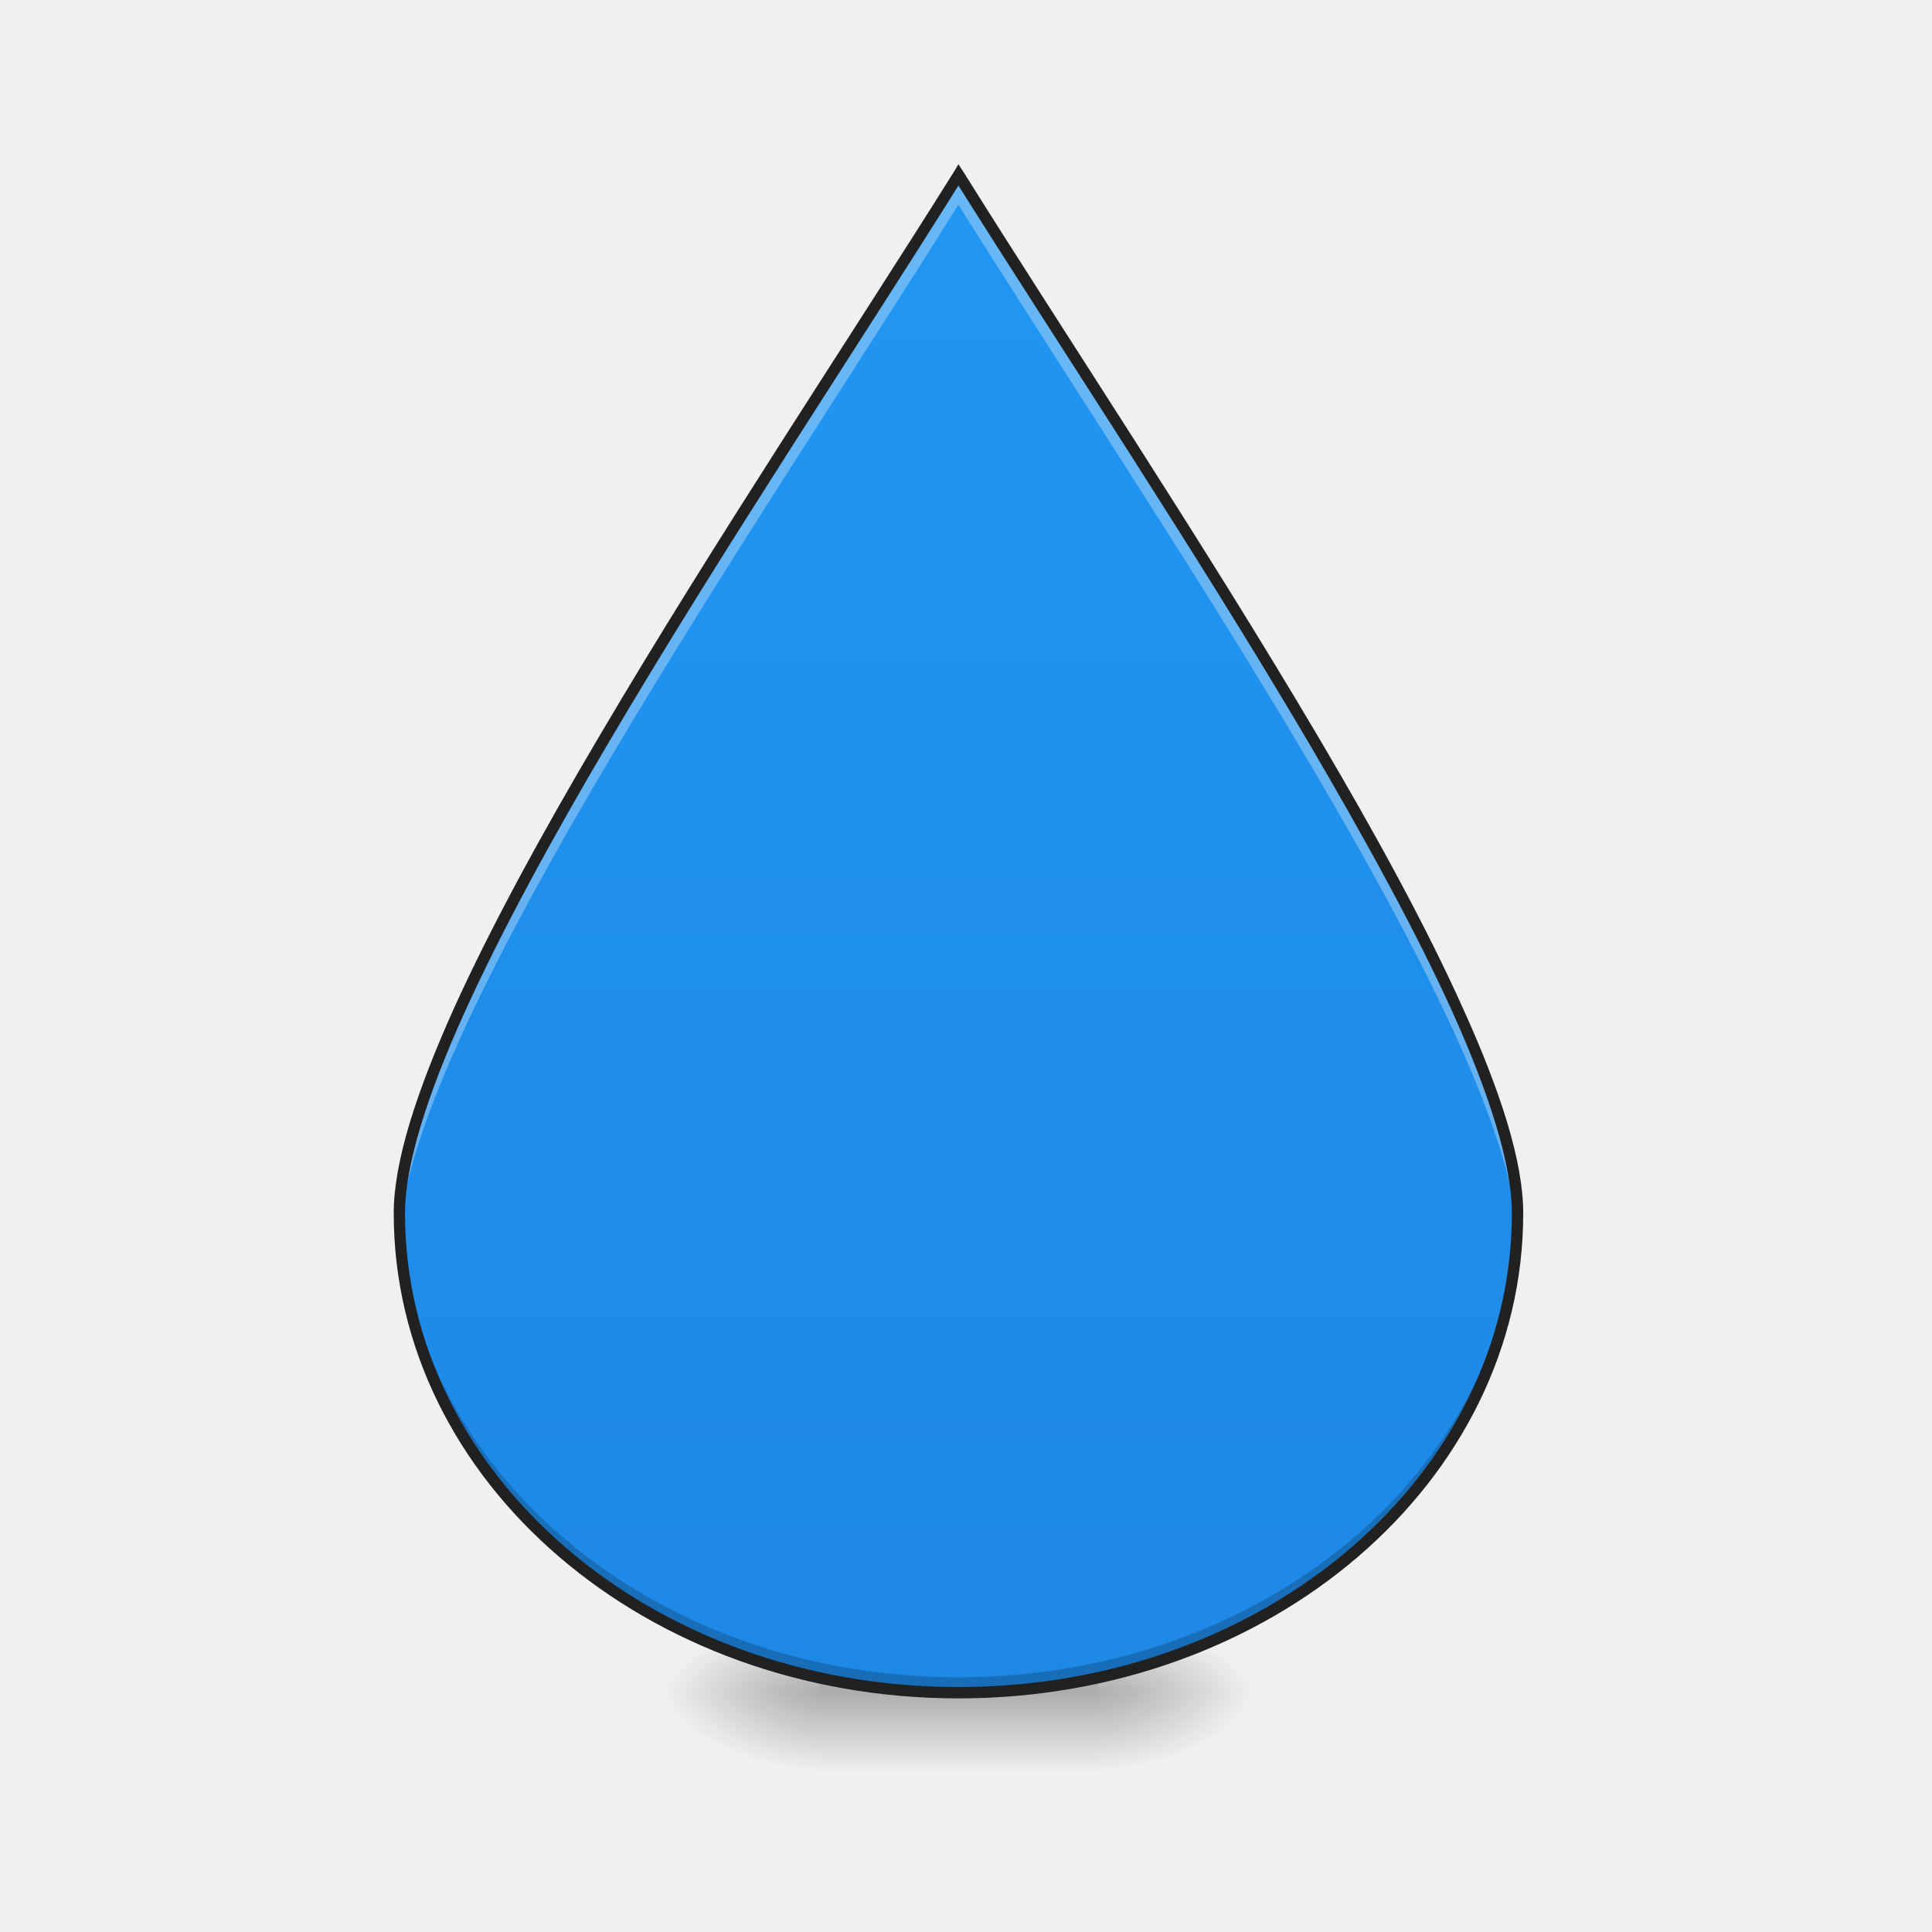
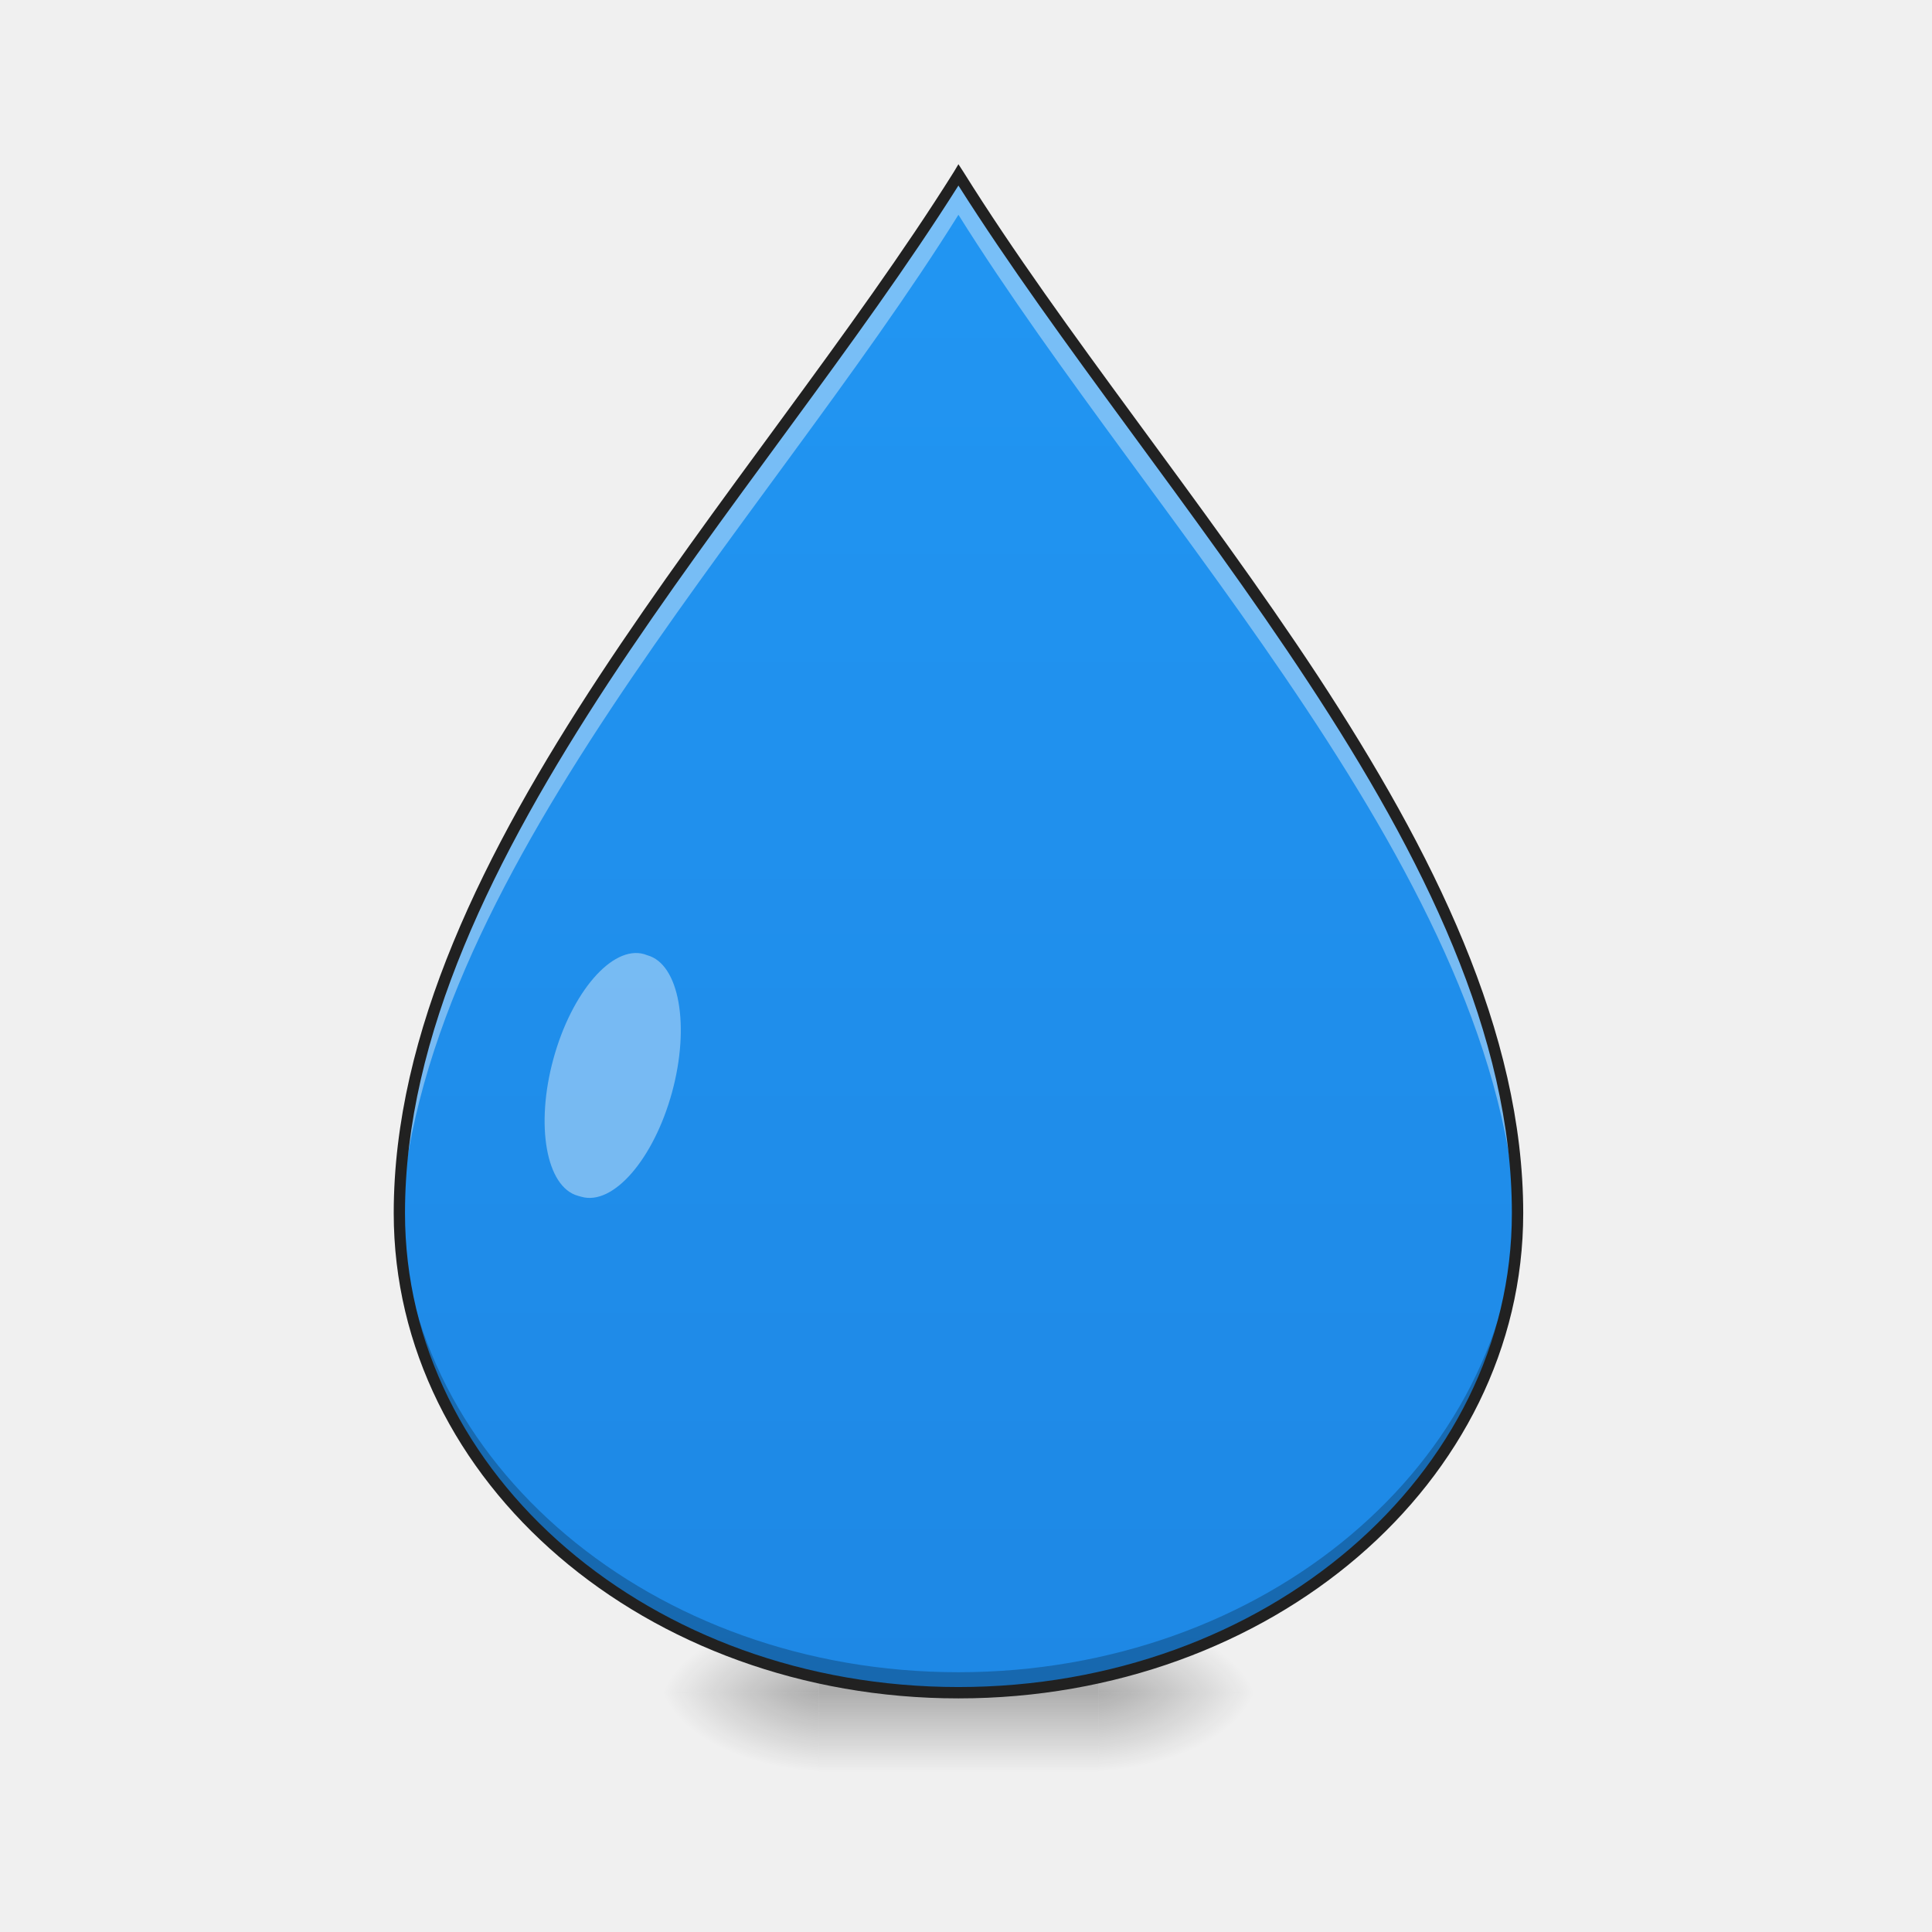
<svg xmlns="http://www.w3.org/2000/svg" width="32" height="32" viewBox="0 0 24 24">
  <defs>
    <radialGradient id="a" gradientUnits="userSpaceOnUse" cx="450.909" cy="189.579" fx="450.909" fy="189.579" r="21.167" gradientTransform="matrix(0 -.0586 -.10548 0 33.392 47.696)">
      <stop offset="0" stop-opacity=".314" />
      <stop offset=".222" stop-opacity=".275" />
      <stop offset="1" stop-opacity="0" />
    </radialGradient>
    <radialGradient id="b" gradientUnits="userSpaceOnUse" cx="450.909" cy="189.579" fx="450.909" fy="189.579" r="21.167" gradientTransform="matrix(0 .0586 .10548 0 -9.578 -5.646)">
      <stop offset="0" stop-opacity=".314" />
      <stop offset=".222" stop-opacity=".275" />
      <stop offset="1" stop-opacity="0" />
    </radialGradient>
    <radialGradient id="c" gradientUnits="userSpaceOnUse" cx="450.909" cy="189.579" fx="450.909" fy="189.579" r="21.167" gradientTransform="matrix(0 -.0586 .10548 0 -9.578 47.696)">
      <stop offset="0" stop-opacity=".314" />
      <stop offset=".222" stop-opacity=".275" />
      <stop offset="1" stop-opacity="0" />
    </radialGradient>
    <radialGradient id="d" gradientUnits="userSpaceOnUse" cx="450.909" cy="189.579" fx="450.909" fy="189.579" r="21.167" gradientTransform="matrix(0 .0586 -.10548 0 33.392 -5.646)">
      <stop offset="0" stop-opacity=".314" />
      <stop offset=".222" stop-opacity=".275" />
      <stop offset="1" stop-opacity="0" />
    </radialGradient>
    <linearGradient id="e" gradientUnits="userSpaceOnUse" x1="255.323" y1="233.5" x2="255.323" y2="254.667" gradientTransform="matrix(.01002 0 0 .04688 9.349 10.08)">
      <stop offset="0" stop-opacity=".275" />
      <stop offset="1" stop-opacity="0" />
    </linearGradient>
-     <linearGradient id="f" gradientUnits="userSpaceOnUse" x1="960" y1="1695.118" x2="960" y2="175.118" gradientTransform="scale(.0124)">
+     <linearGradient id="f" gradientUnits="userSpaceOnUse" x1="960" y1="1695.118" x2="960" y2="175.118" gradientTransform="matrix(.0124 0 0 .0124 0 0)">
      <stop offset="0" stop-color="#1e88e5" />
      <stop offset="1" stop-color="#2196f3" />
    </linearGradient>
  </defs>
  <path d="M13.645 21.027h1.984v-.996h-1.984zm0 0" fill="url(#a)" />
  <path d="M10.172 21.027H8.187v.993h1.985zm0 0" fill="url(#b)" />
  <path d="M10.172 21.027H8.187v-.996h1.985zm0 0" fill="url(#c)" />
  <path d="M13.645 21.027h1.984v.993h-1.984zm0 0" fill="url(#d)" />
  <path d="M10.172 20.777h3.473v1.243h-3.473zm0 0" fill="url(#e)" />
-   <path d="M4.96 15.07c0 3.301 3.099 5.957 6.946 5.957 3.848 0 6.946-2.656 6.946-5.957 0-2.48-4.465-8.93-6.946-12.898C9.426 6.14 4.961 12.59 4.961 15.07zm0 0" fill="url(#f)" />
-   <path d="M4.96 15v.07c0 3.301 3.099 5.957 6.946 5.957 3.848 0 6.946-2.656 6.946-5.957V15c-.07 3.242-3.141 5.836-6.946 5.836-3.8 0-6.87-2.594-6.945-5.836zm0 0" fill-opacity=".196" />
-   <path d="M11.906 2.172C9.426 6.14 4.961 12.59 4.961 15.07c0 .078.004.153.004.23.164-2.581 4.508-8.863 6.941-12.757 2.434 3.894 6.778 10.176 6.942 12.758.004-.078.004-.153.004-.23 0-2.481-4.465-8.93-6.946-12.9zm0 0" fill="#fff" fill-opacity=".314" />
-   <path d="M11.906 2.04l-.058.097c-1.239 1.98-2.977 4.586-4.403 7.008-.715 1.21-1.351 2.375-1.812 3.394-.457 1.02-.742 1.89-.742 2.531 0 3.344 3.136 6.028 7.015 6.028 3.883 0 7.016-2.684 7.016-6.028 0-.64-.281-1.511-.742-2.53-.457-1.02-1.094-2.185-1.809-3.395-1.43-2.422-3.164-5.028-4.402-7.008zm0 .265c1.239 1.972 2.942 4.53 4.344 6.91.71 1.21 1.348 2.37 1.805 3.383.453 1.011.726 1.875.726 2.472 0 3.254-3.058 5.887-6.875 5.887-3.816 0-6.875-2.633-6.875-5.887 0-.597.274-1.46.73-2.472.458-1.012 1.09-2.172 1.805-3.383 1.403-2.38 3.106-4.938 4.34-6.91zm0 0" fill="#212121" />
+   <path d="M4.96 15.07c0 3.301 3.099 5.957 6.946 5.957 3.848 0 6.946-2.656 6.946-5.957 0-4.465-4.465-8.93-6.946-12.898-2.48 3.969-6.945 8.433-6.945 12.898zm0 0" fill="url(#f)" />
+   <path d="M8 11.852l.043.015c.395.11.531.875.305 1.703-.227.828-.73 1.41-1.125 1.297l-.043-.012c-.395-.109-.532-.875-.305-1.703.227-.828.73-1.41 1.125-1.3zm0 0" fill="#fff" fill-opacity=".392" />
+   <path d="M11.906 2.172C9.426 6.14 4.961 10.605 4.961 15.07c0 .078.004.157.004.235.172-4.375 4.512-8.746 6.941-12.637 2.434 3.89 6.774 8.262 6.942 12.637.004-.078.004-.157.004-.235 0-4.465-4.465-8.93-6.946-12.898zm0 0" fill="#fff" fill-opacity=".392" />
+   <path d="M4.965 14.938c-.004.046-.004.09-.004.132 0 3.301 3.098 5.957 6.945 5.957 3.848 0 6.946-2.656 6.946-5.957v-.133c-.075 3.243-3.145 5.836-6.946 5.836-3.8 0-6.87-2.593-6.941-5.835zm0 0" fill-opacity=".235" />
+   <path d="M11.906 2.04l-.058.097c-1.239 1.976-2.973 4.086-4.403 6.261-1.43 2.176-2.554 4.418-2.554 6.672 0 3.344 3.136 6.028 7.015 6.028 3.883 0 7.016-2.684 7.016-6.028 0-2.254-1.125-4.496-2.55-6.672-1.43-2.175-3.169-4.285-4.403-6.261zm0 .265c1.242 1.96 2.946 4.039 4.344 6.168 1.426 2.168 2.531 4.39 2.531 6.597 0 3.254-3.058 5.887-6.875 5.887-3.816 0-6.875-2.633-6.875-5.887 0-2.207 1.11-4.43 2.532-6.597 1.402-2.13 3.105-4.207 4.343-6.168zm0 0" fill="#212121" />
</svg>
